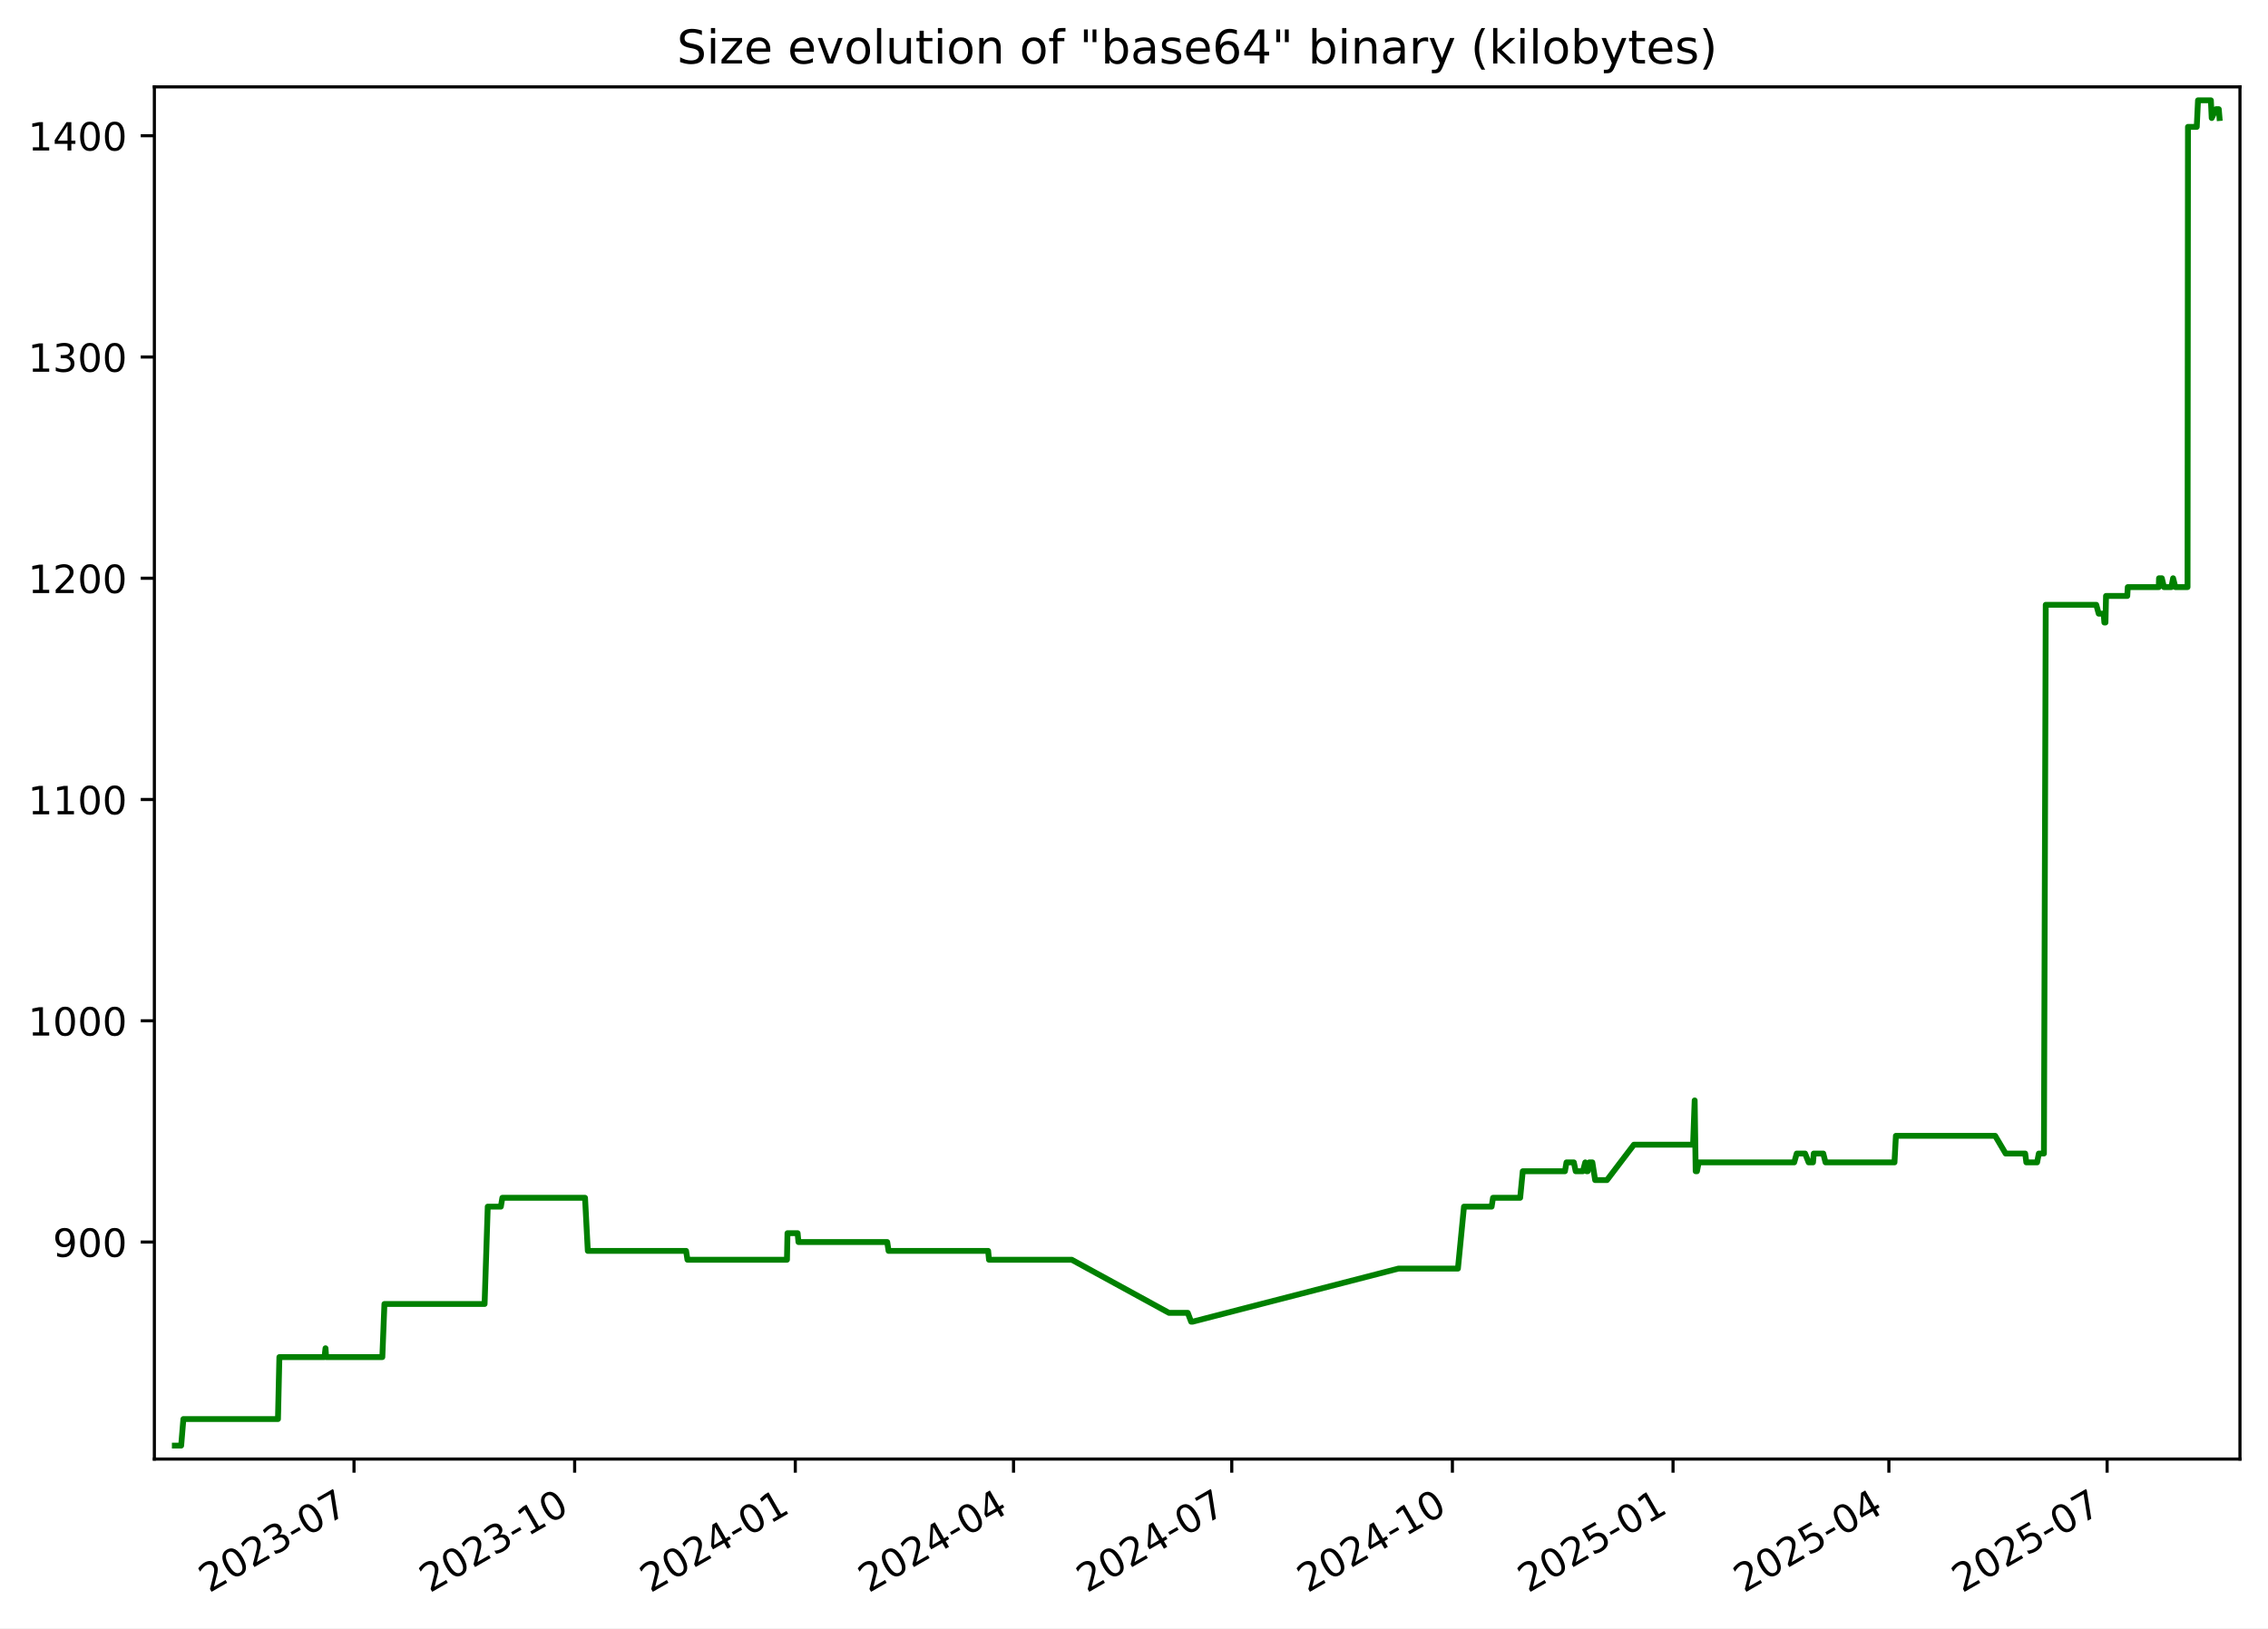
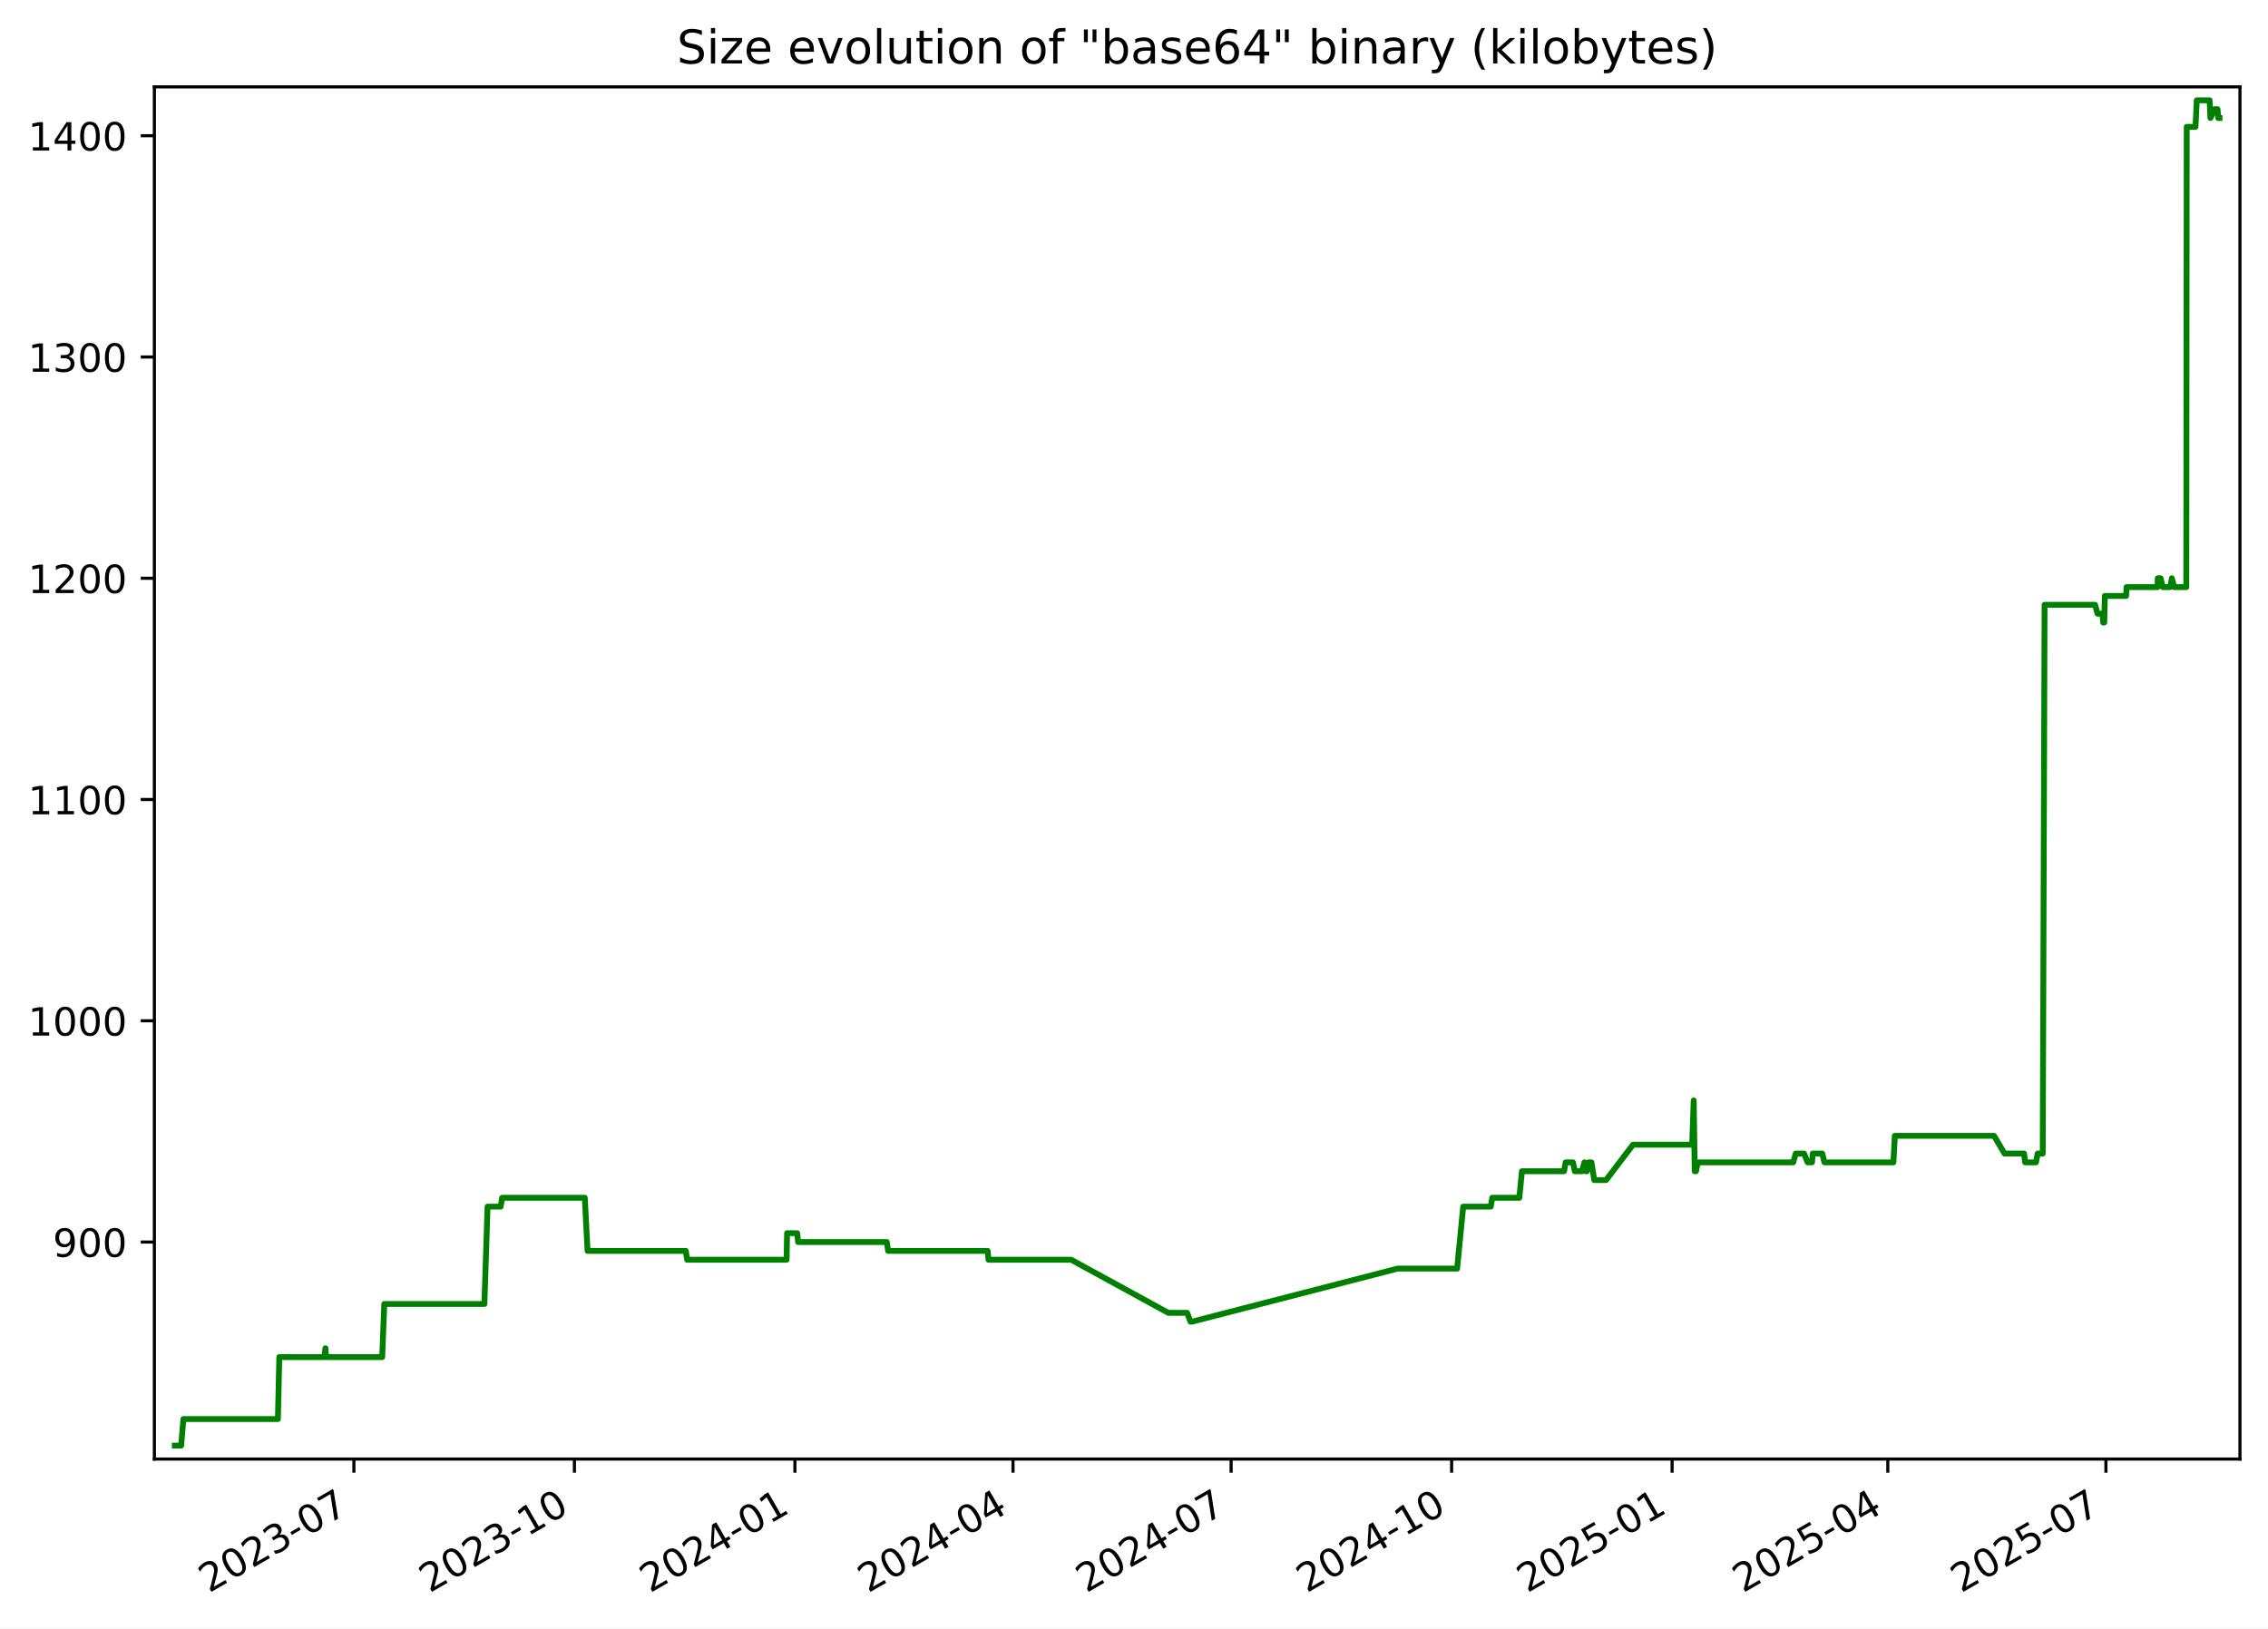
<svg xmlns="http://www.w3.org/2000/svg" xmlns:xlink="http://www.w3.org/1999/xlink" width="582.53pt" height="418.303pt" viewBox="0 0 582.53 418.303" version="1.1">
  <defs>
    <style type="text/css">*{stroke-linejoin: round; stroke-linecap: butt}</style>
  </defs>
  <g id="figure_1">
    <g id="patch_1">
      <path d="M -0 418.303  L 582.53 418.303  L 582.53 0  L -0 0  z " style="fill: #ffffff" />
    </g>
    <g id="axes_1">
      <g id="patch_2">
        <path d="M 39.65 374.83  L 575.33 374.83  L 575.33 22.318  L 39.65 22.318  z " style="fill: #ffffff" />
      </g>
      <g id="matplotlib.axis_1">
        <g id="xtick_1">
          <g id="line2d_1">
            <defs>
-               <path id="m1d297a7f01" d="M 0 0  L 0 3.5  " style="stroke: #000000; stroke-width: 0.8" />
+               <path id="m2f023a45cb" d="M 0 0  L 0 3.5  " style="stroke: #000000; stroke-width: 0.8" />
            </defs>
            <g>
-               <use xlink:href="#m1d297a7f01" x="90.928" y="374.83" style="stroke: #000000; stroke-width: 0.8" />
+               <use xlink:href="#m2f023a45cb" x="90.899" y="374.83" style="stroke: #000000; stroke-width: 0.8" />
            </g>
          </g>
          <g id="text_1">
-             <g transform="translate(53.70309 409.302) rotate(-30) scale(0.1 -0.1)">
+             <g transform="translate(53.6745 409.302) rotate(-30) scale(0.1 -0.1)">
              <defs>
                <path id="DejaVuSans-32" d="M 1228 531  L 3431 531  L 3431 0  L 469 0  L 469 531  Q 828 903 1448 1529  Q 2069 2156 2228 2338  Q 2531 2678 2651 2914  Q 2772 3150 2772 3378  Q 2772 3750 2511 3984  Q 2250 4219 1831 4219  Q 1534 4219 1204 4116  Q 875 4013 500 3803  L 500 4441  Q 881 4594 1212 4672  Q 1544 4750 1819 4750  Q 2544 4750 2975 4387  Q 3406 4025 3406 3419  Q 3406 3131 3298 2873  Q 3191 2616 2906 2266  Q 2828 2175 2409 1742  Q 1991 1309 1228 531  z " transform="scale(0.015625)" />
                <path id="DejaVuSans-30" d="M 2034 4250  Q 1547 4250 1301 3770  Q 1056 3291 1056 2328  Q 1056 1369 1301 889  Q 1547 409 2034 409  Q 2525 409 2770 889  Q 3016 1369 3016 2328  Q 3016 3291 2770 3770  Q 2525 4250 2034 4250  z M 2034 4750  Q 2819 4750 3233 4129  Q 3647 3509 3647 2328  Q 3647 1150 3233 529  Q 2819 -91 2034 -91  Q 1250 -91 836 529  Q 422 1150 422 2328  Q 422 3509 836 4129  Q 1250 4750 2034 4750  z " transform="scale(0.015625)" />
                <path id="DejaVuSans-33" d="M 2597 2516  Q 3050 2419 3304 2112  Q 3559 1806 3559 1356  Q 3559 666 3084 287  Q 2609 -91 1734 -91  Q 1441 -91 1130 -33  Q 819 25 488 141  L 488 750  Q 750 597 1062 519  Q 1375 441 1716 441  Q 2309 441 2620 675  Q 2931 909 2931 1356  Q 2931 1769 2642 2001  Q 2353 2234 1838 2234  L 1294 2234  L 1294 2753  L 1863 2753  Q 2328 2753 2575 2939  Q 2822 3125 2822 3475  Q 2822 3834 2567 4026  Q 2313 4219 1838 4219  Q 1578 4219 1281 4162  Q 984 4106 628 3988  L 628 4550  Q 988 4650 1302 4700  Q 1616 4750 1894 4750  Q 2613 4750 3031 4423  Q 3450 4097 3450 3541  Q 3450 3153 3228 2886  Q 3006 2619 2597 2516  z " transform="scale(0.015625)" />
                <path id="DejaVuSans-2d" d="M 313 2009  L 1997 2009  L 1997 1497  L 313 1497  L 313 2009  z " transform="scale(0.015625)" />
                <path id="DejaVuSans-37" d="M 525 4666  L 3525 4666  L 3525 4397  L 1831 0  L 1172 0  L 2766 4134  L 525 4134  L 525 4666  z " transform="scale(0.015625)" />
              </defs>
              <use xlink:href="#DejaVuSans-32" />
              <use xlink:href="#DejaVuSans-30" x="63.623" />
              <use xlink:href="#DejaVuSans-32" x="127.246" />
              <use xlink:href="#DejaVuSans-33" x="190.869" />
              <use xlink:href="#DejaVuSans-2d" x="254.492" />
              <use xlink:href="#DejaVuSans-30" x="290.576" />
              <use xlink:href="#DejaVuSans-37" x="354.199" />
            </g>
          </g>
        </g>
        <g id="xtick_2">
          <g id="line2d_2">
            <g>
-               <use xlink:href="#m1d297a7f01" x="147.598" y="374.83" style="stroke: #000000; stroke-width: 0.8" />
+               <use xlink:href="#m2f023a45cb" x="147.534" y="374.83" style="stroke: #000000; stroke-width: 0.8" />
            </g>
          </g>
          <g id="text_2">
-             <g transform="translate(110.373 409.302) rotate(-30) scale(0.1 -0.1)">
+             <g transform="translate(110.3092 409.302) rotate(-30) scale(0.1 -0.1)">
              <defs>
                <path id="DejaVuSans-31" d="M 794 531  L 1825 531  L 1825 4091  L 703 3866  L 703 4441  L 1819 4666  L 2450 4666  L 2450 531  L 3481 531  L 3481 0  L 794 0  L 794 531  z " transform="scale(0.015625)" />
              </defs>
              <use xlink:href="#DejaVuSans-32" />
              <use xlink:href="#DejaVuSans-30" x="63.623" />
              <use xlink:href="#DejaVuSans-32" x="127.246" />
              <use xlink:href="#DejaVuSans-33" x="190.869" />
              <use xlink:href="#DejaVuSans-2d" x="254.492" />
              <use xlink:href="#DejaVuSans-31" x="290.576" />
              <use xlink:href="#DejaVuSans-30" x="354.199" />
            </g>
          </g>
        </g>
        <g id="xtick_3">
          <g id="line2d_3">
            <g>
-               <use xlink:href="#m1d297a7f01" x="204.268" y="374.83" style="stroke: #000000; stroke-width: 0.8" />
+               <use xlink:href="#m2f023a45cb" x="204.169" y="374.83" style="stroke: #000000; stroke-width: 0.8" />
            </g>
          </g>
          <g id="text_3">
-             <g transform="translate(167.0428 409.302) rotate(-30) scale(0.1 -0.1)">
+             <g transform="translate(166.9439 409.302) rotate(-30) scale(0.1 -0.1)">
              <defs>
                <path id="DejaVuSans-34" d="M 2419 4116  L 825 1625  L 2419 1625  L 2419 4116  z M 2253 4666  L 3047 4666  L 3047 1625  L 3713 1625  L 3713 1100  L 3047 1100  L 3047 0  L 2419 0  L 2419 1100  L 313 1100  L 313 1709  L 2253 4666  z " transform="scale(0.015625)" />
              </defs>
              <use xlink:href="#DejaVuSans-32" />
              <use xlink:href="#DejaVuSans-30" x="63.623" />
              <use xlink:href="#DejaVuSans-32" x="127.246" />
              <use xlink:href="#DejaVuSans-34" x="190.869" />
              <use xlink:href="#DejaVuSans-2d" x="254.492" />
              <use xlink:href="#DejaVuSans-30" x="290.576" />
              <use xlink:href="#DejaVuSans-31" x="354.199" />
            </g>
          </g>
        </g>
        <g id="xtick_4">
          <g id="line2d_4">
            <g>
-               <use xlink:href="#m1d297a7f01" x="260.322" y="374.83" style="stroke: #000000; stroke-width: 0.8" />
+               <use xlink:href="#m2f023a45cb" x="260.188" y="374.83" style="stroke: #000000; stroke-width: 0.8" />
            </g>
          </g>
          <g id="text_4">
-             <g transform="translate(223.0967 409.302) rotate(-30) scale(0.1 -0.1)">
+             <g transform="translate(222.9629 409.302) rotate(-30) scale(0.1 -0.1)">
              <use xlink:href="#DejaVuSans-32" />
              <use xlink:href="#DejaVuSans-30" x="63.623" />
              <use xlink:href="#DejaVuSans-32" x="127.246" />
              <use xlink:href="#DejaVuSans-34" x="190.869" />
              <use xlink:href="#DejaVuSans-2d" x="254.492" />
              <use xlink:href="#DejaVuSans-30" x="290.576" />
              <use xlink:href="#DejaVuSans-34" x="354.199" />
            </g>
          </g>
        </g>
        <g id="xtick_5">
          <g id="line2d_5">
            <g>
-               <use xlink:href="#m1d297a7f01" x="316.375" y="374.83" style="stroke: #000000; stroke-width: 0.8" />
+               <use xlink:href="#m2f023a45cb" x="316.207" y="374.83" style="stroke: #000000; stroke-width: 0.8" />
            </g>
          </g>
          <g id="text_5">
-             <g transform="translate(279.1506 409.302) rotate(-30) scale(0.1 -0.1)">
+             <g transform="translate(278.982 409.302) rotate(-30) scale(0.1 -0.1)">
              <use xlink:href="#DejaVuSans-32" />
              <use xlink:href="#DejaVuSans-30" x="63.623" />
              <use xlink:href="#DejaVuSans-32" x="127.246" />
              <use xlink:href="#DejaVuSans-34" x="190.869" />
              <use xlink:href="#DejaVuSans-2d" x="254.492" />
              <use xlink:href="#DejaVuSans-30" x="290.576" />
              <use xlink:href="#DejaVuSans-37" x="354.199" />
            </g>
          </g>
        </g>
        <g id="xtick_6">
          <g id="line2d_6">
            <g>
-               <use xlink:href="#m1d297a7f01" x="373.045" y="374.83" style="stroke: #000000; stroke-width: 0.8" />
+               <use xlink:href="#m2f023a45cb" x="372.842" y="374.83" style="stroke: #000000; stroke-width: 0.8" />
            </g>
          </g>
          <g id="text_6">
-             <g transform="translate(335.8205 409.302) rotate(-30) scale(0.1 -0.1)">
+             <g transform="translate(335.6167 409.302) rotate(-30) scale(0.1 -0.1)">
              <use xlink:href="#DejaVuSans-32" />
              <use xlink:href="#DejaVuSans-30" x="63.623" />
              <use xlink:href="#DejaVuSans-32" x="127.246" />
              <use xlink:href="#DejaVuSans-34" x="190.869" />
              <use xlink:href="#DejaVuSans-2d" x="254.492" />
              <use xlink:href="#DejaVuSans-31" x="290.576" />
              <use xlink:href="#DejaVuSans-30" x="354.199" />
            </g>
          </g>
        </g>
        <g id="xtick_7">
          <g id="line2d_7">
            <g>
-               <use xlink:href="#m1d297a7f01" x="429.715" y="374.83" style="stroke: #000000; stroke-width: 0.8" />
+               <use xlink:href="#m2f023a45cb" x="429.476" y="374.83" style="stroke: #000000; stroke-width: 0.8" />
            </g>
          </g>
          <g id="text_7">
-             <g transform="translate(392.4904 409.302) rotate(-30) scale(0.1 -0.1)">
+             <g transform="translate(392.2514 409.302) rotate(-30) scale(0.1 -0.1)">
              <defs>
                <path id="DejaVuSans-35" d="M 691 4666  L 3169 4666  L 3169 4134  L 1269 4134  L 1269 2991  Q 1406 3038 1543 3061  Q 1681 3084 1819 3084  Q 2600 3084 3056 2656  Q 3513 2228 3513 1497  Q 3513 744 3044 326  Q 2575 -91 1722 -91  Q 1428 -91 1123 -41  Q 819 9 494 109  L 494 744  Q 775 591 1075 516  Q 1375 441 1709 441  Q 2250 441 2565 725  Q 2881 1009 2881 1497  Q 2881 1984 2565 2268  Q 2250 2553 1709 2553  Q 1456 2553 1204 2497  Q 953 2441 691 2322  L 691 4666  z " transform="scale(0.015625)" />
              </defs>
              <use xlink:href="#DejaVuSans-32" />
              <use xlink:href="#DejaVuSans-30" x="63.623" />
              <use xlink:href="#DejaVuSans-32" x="127.246" />
              <use xlink:href="#DejaVuSans-35" x="190.869" />
              <use xlink:href="#DejaVuSans-2d" x="254.492" />
              <use xlink:href="#DejaVuSans-30" x="290.576" />
              <use xlink:href="#DejaVuSans-31" x="354.199" />
            </g>
          </g>
        </g>
        <g id="xtick_8">
          <g id="line2d_8">
            <g>
-               <use xlink:href="#m1d297a7f01" x="485.153" y="374.83" style="stroke: #000000; stroke-width: 0.8" />
+               <use xlink:href="#m2f023a45cb" x="484.88" y="374.83" style="stroke: #000000; stroke-width: 0.8" />
            </g>
          </g>
          <g id="text_8">
-             <g transform="translate(447.9283 409.302) rotate(-30) scale(0.1 -0.1)">
+             <g transform="translate(447.6548 409.302) rotate(-30) scale(0.1 -0.1)">
              <use xlink:href="#DejaVuSans-32" />
              <use xlink:href="#DejaVuSans-30" x="63.623" />
              <use xlink:href="#DejaVuSans-32" x="127.246" />
              <use xlink:href="#DejaVuSans-35" x="190.869" />
              <use xlink:href="#DejaVuSans-2d" x="254.492" />
              <use xlink:href="#DejaVuSans-30" x="290.576" />
              <use xlink:href="#DejaVuSans-34" x="354.199" />
            </g>
          </g>
        </g>
        <g id="xtick_9">
          <g id="line2d_9">
            <g>
-               <use xlink:href="#m1d297a7f01" x="541.207" y="374.83" style="stroke: #000000; stroke-width: 0.8" />
+               <use xlink:href="#m2f023a45cb" x="540.899" y="374.83" style="stroke: #000000; stroke-width: 0.8" />
            </g>
          </g>
          <g id="text_9">
-             <g transform="translate(503.9822 409.302) rotate(-30) scale(0.1 -0.1)">
+             <g transform="translate(503.6739 409.302) rotate(-30) scale(0.1 -0.1)">
              <use xlink:href="#DejaVuSans-32" />
              <use xlink:href="#DejaVuSans-30" x="63.623" />
              <use xlink:href="#DejaVuSans-32" x="127.246" />
              <use xlink:href="#DejaVuSans-35" x="190.869" />
              <use xlink:href="#DejaVuSans-2d" x="254.492" />
              <use xlink:href="#DejaVuSans-30" x="290.576" />
              <use xlink:href="#DejaVuSans-37" x="354.199" />
            </g>
          </g>
        </g>
      </g>
      <g id="matplotlib.axis_2">
        <g id="ytick_1">
          <g id="line2d_10">
            <defs>
-               <path id="mce7ef361e0" d="M 0 0  L -3.5 0  " style="stroke: #000000; stroke-width: 0.8" />
+               <path id="ma0ae4a4b47" d="M 0 0  L -3.5 0  " style="stroke: #000000; stroke-width: 0.8" />
            </defs>
            <g>
-               <use xlink:href="#mce7ef361e0" x="39.65" y="319.079" style="stroke: #000000; stroke-width: 0.8" />
+               <use xlink:href="#ma0ae4a4b47" x="39.65" y="319.079" style="stroke: #000000; stroke-width: 0.8" />
            </g>
          </g>
          <g id="text_10">
            <g transform="translate(13.5625 322.8786) scale(0.1 -0.1)">
              <defs>
                <path id="DejaVuSans-39" d="M 703 97  L 703 672  Q 941 559 1184 500  Q 1428 441 1663 441  Q 2288 441 2617 861  Q 2947 1281 2994 2138  Q 2813 1869 2534 1725  Q 2256 1581 1919 1581  Q 1219 1581 811 2004  Q 403 2428 403 3163  Q 403 3881 828 4315  Q 1253 4750 1959 4750  Q 2769 4750 3195 4129  Q 3622 3509 3622 2328  Q 3622 1225 3098 567  Q 2575 -91 1691 -91  Q 1453 -91 1209 -44  Q 966 3 703 97  z M 1959 2075  Q 2384 2075 2632 2365  Q 2881 2656 2881 3163  Q 2881 3666 2632 3958  Q 2384 4250 1959 4250  Q 1534 4250 1286 3958  Q 1038 3666 1038 3163  Q 1038 2656 1286 2365  Q 1534 2075 1959 2075  z " transform="scale(0.015625)" />
              </defs>
              <use xlink:href="#DejaVuSans-39" />
              <use xlink:href="#DejaVuSans-30" x="63.623" />
              <use xlink:href="#DejaVuSans-30" x="127.246" />
            </g>
          </g>
        </g>
        <g id="ytick_2">
          <g id="line2d_11">
            <g>
-               <use xlink:href="#mce7ef361e0" x="39.65" y="262.237" style="stroke: #000000; stroke-width: 0.8" />
+               <use xlink:href="#ma0ae4a4b47" x="39.65" y="262.237" style="stroke: #000000; stroke-width: 0.8" />
            </g>
          </g>
          <g id="text_11">
            <g transform="translate(7.2 266.0365) scale(0.1 -0.1)">
              <use xlink:href="#DejaVuSans-31" />
              <use xlink:href="#DejaVuSans-30" x="63.623" />
              <use xlink:href="#DejaVuSans-30" x="127.246" />
              <use xlink:href="#DejaVuSans-30" x="190.869" />
            </g>
          </g>
        </g>
        <g id="ytick_3">
          <g id="line2d_12">
            <g>
-               <use xlink:href="#mce7ef361e0" x="39.65" y="205.395" style="stroke: #000000; stroke-width: 0.8" />
+               <use xlink:href="#ma0ae4a4b47" x="39.65" y="205.395" style="stroke: #000000; stroke-width: 0.8" />
            </g>
          </g>
          <g id="text_12">
            <g transform="translate(7.2 209.1944) scale(0.1 -0.1)">
              <use xlink:href="#DejaVuSans-31" />
              <use xlink:href="#DejaVuSans-31" x="63.623" />
              <use xlink:href="#DejaVuSans-30" x="127.246" />
              <use xlink:href="#DejaVuSans-30" x="190.869" />
            </g>
          </g>
        </g>
        <g id="ytick_4">
          <g id="line2d_13">
            <g>
-               <use xlink:href="#mce7ef361e0" x="39.65" y="148.553" style="stroke: #000000; stroke-width: 0.8" />
+               <use xlink:href="#ma0ae4a4b47" x="39.65" y="148.553" style="stroke: #000000; stroke-width: 0.8" />
            </g>
          </g>
          <g id="text_13">
            <g transform="translate(7.2 152.3523) scale(0.1 -0.1)">
              <use xlink:href="#DejaVuSans-31" />
              <use xlink:href="#DejaVuSans-32" x="63.623" />
              <use xlink:href="#DejaVuSans-30" x="127.246" />
              <use xlink:href="#DejaVuSans-30" x="190.869" />
            </g>
          </g>
        </g>
        <g id="ytick_5">
          <g id="line2d_14">
            <g>
-               <use xlink:href="#mce7ef361e0" x="39.65" y="91.711" style="stroke: #000000; stroke-width: 0.8" />
+               <use xlink:href="#ma0ae4a4b47" x="39.65" y="91.711" style="stroke: #000000; stroke-width: 0.8" />
            </g>
          </g>
          <g id="text_14">
            <g transform="translate(7.2 95.51019) scale(0.1 -0.1)">
              <use xlink:href="#DejaVuSans-31" />
              <use xlink:href="#DejaVuSans-33" x="63.623" />
              <use xlink:href="#DejaVuSans-30" x="127.246" />
              <use xlink:href="#DejaVuSans-30" x="190.869" />
            </g>
          </g>
        </g>
        <g id="ytick_6">
          <g id="line2d_15">
            <g>
-               <use xlink:href="#mce7ef361e0" x="39.65" y="34.869" style="stroke: #000000; stroke-width: 0.8" />
+               <use xlink:href="#ma0ae4a4b47" x="39.65" y="34.869" style="stroke: #000000; stroke-width: 0.8" />
            </g>
          </g>
          <g id="text_15">
            <g transform="translate(7.2 38.66808) scale(0.1 -0.1)">
              <use xlink:href="#DejaVuSans-31" />
              <use xlink:href="#DejaVuSans-34" x="63.623" />
              <use xlink:href="#DejaVuSans-30" x="127.246" />
              <use xlink:href="#DejaVuSans-30" x="190.869" />
            </g>
          </g>
        </g>
      </g>
      <g id="line2d_16">
-         <path d="M 44.902 371.374  L 46.532 371.374  L 47.103 364.553  L 71.397 364.553  L 71.758 348.637  L 83.346 348.637  L 83.608 346.364  L 83.764 348.637  L 98.202 348.637  L 98.739 334.995  L 124.467 334.995  L 125.278 309.985  L 128.644 309.985  L 129.03 307.711  L 150.265 307.711  L 150.979 321.353  L 176.221 321.353  L 176.574 323.627  L 202.13 323.627  L 202.263 316.806  L 204.868 316.806  L 205.081 319.079  L 227.881 319.079  L 228.227 321.353  L 253.804 321.353  L 254.023 323.627  L 275.278 323.627  L 300.244 337.269  L 305.076 337.269  L 305.943 339.543  L 306.318 339.543  L 359.177 325.9  L 374.465 325.9  L 376.024 309.985  L 383.12 309.985  L 383.479 307.711  L 390.452 307.711  L 391.118 300.89  L 401.952 300.89  L 402.348 298.616  L 404.239 298.616  L 404.714 300.89  L 406.562 300.89  L 407.17 298.616  L 407.519 300.89  L 407.806 300.89  L 408.216 298.616  L 408.989 298.616  L 409.712 303.164  L 412.745 303.164  L 419.663 294.069  L 434.862 294.069  L 435.273 282.7  L 435.531 300.89  L 435.858 300.89  L 436.313 298.616  L 460.839 298.616  L 461.486 296.343  L 463.633 296.343  L 464.543 298.616  L 465.666 298.616  L 465.859 296.343  L 468.298 296.343  L 468.878 298.616  L 486.594 298.616  L 486.957 291.795  L 512.455 291.795  L 515.147 296.343  L 520.165 296.343  L 520.46 298.616  L 523.223 298.616  L 523.669 296.343  L 524.976 296.343  L 525.444 155.374  L 538.418 155.374  L 539.047 157.648  L 540.325 157.648  L 540.497 159.921  L 540.783 159.921  L 540.928 153.1  L 546.388 153.1  L 546.512 150.827  L 554.481 150.827  L 554.54 148.553  L 555.259 148.553  L 555.811 150.827  L 557.72 150.827  L 558.155 148.553  L 558.737 150.827  L 561.865 150.827  L 561.975 32.595  L 564.231 32.595  L 564.555 25.774  L 567.86 25.774  L 568.071 30.321  L 569.171 28.048  L 569.888 28.048  L 570.078 30.321  L 570.078 30.321  " clip-path="url(#pc23c6967e0)" style="fill: none; stroke: #008000; stroke-width: 1.5; stroke-linecap: square" />
+         <path d="M 44.902 371.374  L 46.531 371.374  L 47.101 364.553  L 71.381 364.553  L 71.741 348.637  L 83.322 348.637  L 83.584 346.364  L 83.74 348.637  L 98.169 348.637  L 98.705 334.995  L 124.417 334.995  L 125.228 309.985  L 128.592 309.985  L 128.977 307.711  L 150.2 307.711  L 150.914 321.353  L 176.14 321.353  L 176.492 323.627  L 202.032 323.627  L 202.165 316.806  L 204.769 316.806  L 204.982 319.079  L 227.768 319.079  L 228.113 321.353  L 253.674 321.353  L 253.893 323.627  L 275.135 323.627  L 300.085 337.269  L 304.914 337.269  L 305.781 339.543  L 306.156 339.543  L 358.981 325.9  L 374.26 325.9  L 375.819 309.985  L 382.91 309.985  L 383.269 307.711  L 390.237 307.711  L 390.903 300.89  L 401.731 300.89  L 402.126 298.616  L 404.016 298.616  L 404.491 300.89  L 406.337 300.89  L 406.945 298.616  L 407.293 300.89  L 407.581 300.89  L 407.991 298.616  L 408.763 298.616  L 409.485 303.164  L 412.516 303.164  L 419.431 294.069  L 434.62 294.069  L 435.03 282.7  L 435.288 300.89  L 435.615 300.89  L 436.07 298.616  L 460.581 298.616  L 461.228 296.343  L 463.373 296.343  L 464.283 298.616  L 465.405 298.616  L 465.598 296.343  L 468.035 296.343  L 468.615 298.616  L 486.319 298.616  L 486.682 291.795  L 512.165 291.795  L 514.854 296.343  L 519.869 296.343  L 520.165 298.616  L 522.926 298.616  L 523.372 296.343  L 524.678 296.343  L 525.146 155.374  L 538.111 155.374  L 538.74 157.648  L 540.018 157.648  L 540.189 159.921  L 540.475 159.921  L 540.62 153.1  L 546.077 153.1  L 546.2 150.827  L 554.165 150.827  L 554.223 148.553  L 554.942 148.553  L 555.493 150.827  L 557.401 150.827  L 557.836 148.553  L 558.418 150.827  L 561.544 150.827  L 561.654 32.595  L 563.908 32.595  L 564.233 25.774  L 567.535 25.774  L 567.746 30.321  L 568.845 28.048  L 569.562 28.048  L 569.752 30.321  L 570.078 30.321  L 570.078 30.321  " clip-path="url(#pab325e4189)" style="fill: none; stroke: #008000; stroke-width: 1.5; stroke-linecap: square" />
      </g>
      <g id="patch_3">
        <path d="M 39.65 374.83  L 39.65 22.318  " style="fill: none; stroke: #000000; stroke-width: 0.8; stroke-linejoin: miter; stroke-linecap: square" />
      </g>
      <g id="patch_4">
        <path d="M 575.33 374.83  L 575.33 22.318  " style="fill: none; stroke: #000000; stroke-width: 0.8; stroke-linejoin: miter; stroke-linecap: square" />
      </g>
      <g id="patch_5">
        <path d="M 39.65 374.83  L 575.33 374.83  " style="fill: none; stroke: #000000; stroke-width: 0.8; stroke-linejoin: miter; stroke-linecap: square" />
      </g>
      <g id="patch_6">
        <path d="M 39.65 22.318  L 575.33 22.318  " style="fill: none; stroke: #000000; stroke-width: 0.8; stroke-linejoin: miter; stroke-linecap: square" />
      </g>
      <g id="text_16">
        <g transform="translate(173.8559 16.31812) scale(0.12 -0.12)">
          <defs>
            <path id="DejaVuSans-53" d="M 3425 4513  L 3425 3897  Q 3066 4069 2747 4153  Q 2428 4238 2131 4238  Q 1616 4238 1336 4038  Q 1056 3838 1056 3469  Q 1056 3159 1242 3001  Q 1428 2844 1947 2747  L 2328 2669  Q 3034 2534 3370 2195  Q 3706 1856 3706 1288  Q 3706 609 3251 259  Q 2797 -91 1919 -91  Q 1588 -91 1214 -16  Q 841 59 441 206  L 441 856  Q 825 641 1194 531  Q 1563 422 1919 422  Q 2459 422 2753 634  Q 3047 847 3047 1241  Q 3047 1584 2836 1778  Q 2625 1972 2144 2069  L 1759 2144  Q 1053 2284 737 2584  Q 422 2884 422 3419  Q 422 4038 858 4394  Q 1294 4750 2059 4750  Q 2388 4750 2728 4690  Q 3069 4631 3425 4513  z " transform="scale(0.015625)" />
            <path id="DejaVuSans-69" d="M 603 3500  L 1178 3500  L 1178 0  L 603 0  L 603 3500  z M 603 4863  L 1178 4863  L 1178 4134  L 603 4134  L 603 4863  z " transform="scale(0.015625)" />
            <path id="DejaVuSans-7a" d="M 353 3500  L 3084 3500  L 3084 2975  L 922 459  L 3084 459  L 3084 0  L 275 0  L 275 525  L 2438 3041  L 353 3041  L 353 3500  z " transform="scale(0.015625)" />
            <path id="DejaVuSans-65" d="M 3597 1894  L 3597 1613  L 953 1613  Q 991 1019 1311 708  Q 1631 397 2203 397  Q 2534 397 2845 478  Q 3156 559 3463 722  L 3463 178  Q 3153 47 2828 -22  Q 2503 -91 2169 -91  Q 1331 -91 842 396  Q 353 884 353 1716  Q 353 2575 817 3079  Q 1281 3584 2069 3584  Q 2775 3584 3186 3129  Q 3597 2675 3597 1894  z M 3022 2063  Q 3016 2534 2758 2815  Q 2500 3097 2075 3097  Q 1594 3097 1305 2825  Q 1016 2553 972 2059  L 3022 2063  z " transform="scale(0.015625)" />
            <path id="DejaVuSans-20" transform="scale(0.015625)" />
            <path id="DejaVuSans-76" d="M 191 3500  L 800 3500  L 1894 563  L 2988 3500  L 3597 3500  L 2284 0  L 1503 0  L 191 3500  z " transform="scale(0.015625)" />
            <path id="DejaVuSans-6f" d="M 1959 3097  Q 1497 3097 1228 2736  Q 959 2375 959 1747  Q 959 1119 1226 758  Q 1494 397 1959 397  Q 2419 397 2687 759  Q 2956 1122 2956 1747  Q 2956 2369 2687 2733  Q 2419 3097 1959 3097  z M 1959 3584  Q 2709 3584 3137 3096  Q 3566 2609 3566 1747  Q 3566 888 3137 398  Q 2709 -91 1959 -91  Q 1206 -91 779 398  Q 353 888 353 1747  Q 353 2609 779 3096  Q 1206 3584 1959 3584  z " transform="scale(0.015625)" />
            <path id="DejaVuSans-6c" d="M 603 4863  L 1178 4863  L 1178 0  L 603 0  L 603 4863  z " transform="scale(0.015625)" />
            <path id="DejaVuSans-75" d="M 544 1381  L 544 3500  L 1119 3500  L 1119 1403  Q 1119 906 1312 657  Q 1506 409 1894 409  Q 2359 409 2629 706  Q 2900 1003 2900 1516  L 2900 3500  L 3475 3500  L 3475 0  L 2900 0  L 2900 538  Q 2691 219 2414 64  Q 2138 -91 1772 -91  Q 1169 -91 856 284  Q 544 659 544 1381  z M 1991 3584  L 1991 3584  z " transform="scale(0.015625)" />
            <path id="DejaVuSans-74" d="M 1172 4494  L 1172 3500  L 2356 3500  L 2356 3053  L 1172 3053  L 1172 1153  Q 1172 725 1289 603  Q 1406 481 1766 481  L 2356 481  L 2356 0  L 1766 0  Q 1100 0 847 248  Q 594 497 594 1153  L 594 3053  L 172 3053  L 172 3500  L 594 3500  L 594 4494  L 1172 4494  z " transform="scale(0.015625)" />
            <path id="DejaVuSans-6e" d="M 3513 2113  L 3513 0  L 2938 0  L 2938 2094  Q 2938 2591 2744 2837  Q 2550 3084 2163 3084  Q 1697 3084 1428 2787  Q 1159 2491 1159 1978  L 1159 0  L 581 0  L 581 3500  L 1159 3500  L 1159 2956  Q 1366 3272 1645 3428  Q 1925 3584 2291 3584  Q 2894 3584 3203 3211  Q 3513 2838 3513 2113  z " transform="scale(0.015625)" />
            <path id="DejaVuSans-66" d="M 2375 4863  L 2375 4384  L 1825 4384  Q 1516 4384 1395 4259  Q 1275 4134 1275 3809  L 1275 3500  L 2222 3500  L 2222 3053  L 1275 3053  L 1275 0  L 697 0  L 697 3053  L 147 3053  L 147 3500  L 697 3500  L 697 3744  Q 697 4328 969 4595  Q 1241 4863 1831 4863  L 2375 4863  z " transform="scale(0.015625)" />
            <path id="DejaVuSans-22" d="M 1147 4666  L 1147 2931  L 616 2931  L 616 4666  L 1147 4666  z M 2328 4666  L 2328 2931  L 1797 2931  L 1797 4666  L 2328 4666  z " transform="scale(0.015625)" />
            <path id="DejaVuSans-62" d="M 3116 1747  Q 3116 2381 2855 2742  Q 2594 3103 2138 3103  Q 1681 3103 1420 2742  Q 1159 2381 1159 1747  Q 1159 1113 1420 752  Q 1681 391 2138 391  Q 2594 391 2855 752  Q 3116 1113 3116 1747  z M 1159 2969  Q 1341 3281 1617 3432  Q 1894 3584 2278 3584  Q 2916 3584 3314 3078  Q 3713 2572 3713 1747  Q 3713 922 3314 415  Q 2916 -91 2278 -91  Q 1894 -91 1617 61  Q 1341 213 1159 525  L 1159 0  L 581 0  L 581 4863  L 1159 4863  L 1159 2969  z " transform="scale(0.015625)" />
            <path id="DejaVuSans-61" d="M 2194 1759  Q 1497 1759 1228 1600  Q 959 1441 959 1056  Q 959 750 1161 570  Q 1363 391 1709 391  Q 2188 391 2477 730  Q 2766 1069 2766 1631  L 2766 1759  L 2194 1759  z M 3341 1997  L 3341 0  L 2766 0  L 2766 531  Q 2569 213 2275 61  Q 1981 -91 1556 -91  Q 1019 -91 701 211  Q 384 513 384 1019  Q 384 1609 779 1909  Q 1175 2209 1959 2209  L 2766 2209  L 2766 2266  Q 2766 2663 2505 2880  Q 2244 3097 1772 3097  Q 1472 3097 1187 3025  Q 903 2953 641 2809  L 641 3341  Q 956 3463 1253 3523  Q 1550 3584 1831 3584  Q 2591 3584 2966 3190  Q 3341 2797 3341 1997  z " transform="scale(0.015625)" />
            <path id="DejaVuSans-73" d="M 2834 3397  L 2834 2853  Q 2591 2978 2328 3040  Q 2066 3103 1784 3103  Q 1356 3103 1142 2972  Q 928 2841 928 2578  Q 928 2378 1081 2264  Q 1234 2150 1697 2047  L 1894 2003  Q 2506 1872 2764 1633  Q 3022 1394 3022 966  Q 3022 478 2636 193  Q 2250 -91 1575 -91  Q 1294 -91 989 -36  Q 684 19 347 128  L 347 722  Q 666 556 975 473  Q 1284 391 1588 391  Q 1994 391 2212 530  Q 2431 669 2431 922  Q 2431 1156 2273 1281  Q 2116 1406 1581 1522  L 1381 1569  Q 847 1681 609 1914  Q 372 2147 372 2553  Q 372 3047 722 3315  Q 1072 3584 1716 3584  Q 2034 3584 2315 3537  Q 2597 3491 2834 3397  z " transform="scale(0.015625)" />
            <path id="DejaVuSans-36" d="M 2113 2584  Q 1688 2584 1439 2293  Q 1191 2003 1191 1497  Q 1191 994 1439 701  Q 1688 409 2113 409  Q 2538 409 2786 701  Q 3034 994 3034 1497  Q 3034 2003 2786 2293  Q 2538 2584 2113 2584  z M 3366 4563  L 3366 3988  Q 3128 4100 2886 4159  Q 2644 4219 2406 4219  Q 1781 4219 1451 3797  Q 1122 3375 1075 2522  Q 1259 2794 1537 2939  Q 1816 3084 2150 3084  Q 2853 3084 3261 2657  Q 3669 2231 3669 1497  Q 3669 778 3244 343  Q 2819 -91 2113 -91  Q 1303 -91 875 529  Q 447 1150 447 2328  Q 447 3434 972 4092  Q 1497 4750 2381 4750  Q 2619 4750 2861 4703  Q 3103 4656 3366 4563  z " transform="scale(0.015625)" />
            <path id="DejaVuSans-72" d="M 2631 2963  Q 2534 3019 2420 3045  Q 2306 3072 2169 3072  Q 1681 3072 1420 2755  Q 1159 2438 1159 1844  L 1159 0  L 581 0  L 581 3500  L 1159 3500  L 1159 2956  Q 1341 3275 1631 3429  Q 1922 3584 2338 3584  Q 2397 3584 2469 3576  Q 2541 3569 2628 3553  L 2631 2963  z " transform="scale(0.015625)" />
            <path id="DejaVuSans-79" d="M 2059 -325  Q 1816 -950 1584 -1140  Q 1353 -1331 966 -1331  L 506 -1331  L 506 -850  L 844 -850  Q 1081 -850 1212 -737  Q 1344 -625 1503 -206  L 1606 56  L 191 3500  L 800 3500  L 1894 763  L 2988 3500  L 3597 3500  L 2059 -325  z " transform="scale(0.015625)" />
            <path id="DejaVuSans-28" d="M 1984 4856  Q 1566 4138 1362 3434  Q 1159 2731 1159 2009  Q 1159 1288 1364 580  Q 1569 -128 1984 -844  L 1484 -844  Q 1016 -109 783 600  Q 550 1309 550 2009  Q 550 2706 781 3412  Q 1013 4119 1484 4856  L 1984 4856  z " transform="scale(0.015625)" />
            <path id="DejaVuSans-6b" d="M 581 4863  L 1159 4863  L 1159 1991  L 2875 3500  L 3609 3500  L 1753 1863  L 3688 0  L 2938 0  L 1159 1709  L 1159 0  L 581 0  L 581 4863  z " transform="scale(0.015625)" />
            <path id="DejaVuSans-29" d="M 513 4856  L 1013 4856  Q 1481 4119 1714 3412  Q 1947 2706 1947 2009  Q 1947 1309 1714 600  Q 1481 -109 1013 -844  L 513 -844  Q 928 -128 1133 580  Q 1338 1288 1338 2009  Q 1338 2731 1133 3434  Q 928 4138 513 4856  z " transform="scale(0.015625)" />
          </defs>
          <use xlink:href="#DejaVuSans-53" />
          <use xlink:href="#DejaVuSans-69" x="63.477" />
          <use xlink:href="#DejaVuSans-7a" x="91.26" />
          <use xlink:href="#DejaVuSans-65" x="143.75" />
          <use xlink:href="#DejaVuSans-20" x="205.273" />
          <use xlink:href="#DejaVuSans-65" x="237.061" />
          <use xlink:href="#DejaVuSans-76" x="298.584" />
          <use xlink:href="#DejaVuSans-6f" x="357.764" />
          <use xlink:href="#DejaVuSans-6c" x="418.945" />
          <use xlink:href="#DejaVuSans-75" x="446.729" />
          <use xlink:href="#DejaVuSans-74" x="510.107" />
          <use xlink:href="#DejaVuSans-69" x="549.316" />
          <use xlink:href="#DejaVuSans-6f" x="577.1" />
          <use xlink:href="#DejaVuSans-6e" x="638.281" />
          <use xlink:href="#DejaVuSans-20" x="701.66" />
          <use xlink:href="#DejaVuSans-6f" x="733.447" />
          <use xlink:href="#DejaVuSans-66" x="794.629" />
          <use xlink:href="#DejaVuSans-20" x="829.834" />
          <use xlink:href="#DejaVuSans-22" x="861.621" />
          <use xlink:href="#DejaVuSans-62" x="907.617" />
          <use xlink:href="#DejaVuSans-61" x="971.094" />
          <use xlink:href="#DejaVuSans-73" x="1032.373" />
          <use xlink:href="#DejaVuSans-65" x="1084.473" />
          <use xlink:href="#DejaVuSans-36" x="1145.996" />
          <use xlink:href="#DejaVuSans-34" x="1209.619" />
          <use xlink:href="#DejaVuSans-22" x="1273.242" />
          <use xlink:href="#DejaVuSans-20" x="1319.238" />
          <use xlink:href="#DejaVuSans-62" x="1351.025" />
          <use xlink:href="#DejaVuSans-69" x="1414.502" />
          <use xlink:href="#DejaVuSans-6e" x="1442.285" />
          <use xlink:href="#DejaVuSans-61" x="1505.664" />
          <use xlink:href="#DejaVuSans-72" x="1566.943" />
          <use xlink:href="#DejaVuSans-79" x="1608.057" />
          <use xlink:href="#DejaVuSans-20" x="1667.236" />
          <use xlink:href="#DejaVuSans-28" x="1699.023" />
          <use xlink:href="#DejaVuSans-6b" x="1738.037" />
          <use xlink:href="#DejaVuSans-69" x="1795.947" />
          <use xlink:href="#DejaVuSans-6c" x="1823.73" />
          <use xlink:href="#DejaVuSans-6f" x="1851.514" />
          <use xlink:href="#DejaVuSans-62" x="1912.695" />
          <use xlink:href="#DejaVuSans-79" x="1976.172" />
          <use xlink:href="#DejaVuSans-74" x="2035.352" />
          <use xlink:href="#DejaVuSans-65" x="2074.561" />
          <use xlink:href="#DejaVuSans-73" x="2136.084" />
          <use xlink:href="#DejaVuSans-29" x="2188.184" />
        </g>
      </g>
    </g>
  </g>
  <defs>
-     <clipPath id="pc23c6967e0">
+     <clipPath id="pab325e4189">
      <rect x="39.65" y="22.318" width="535.68" height="352.512" />
    </clipPath>
  </defs>
</svg>
